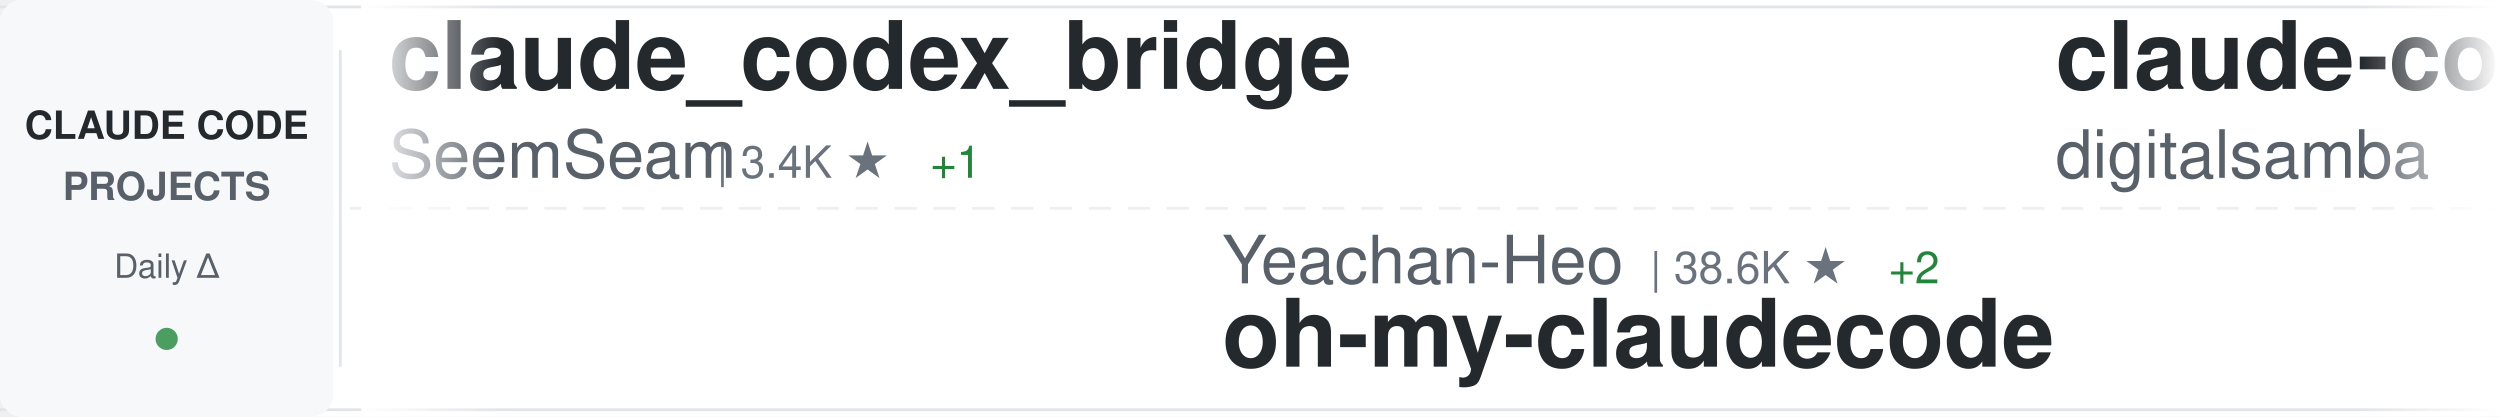
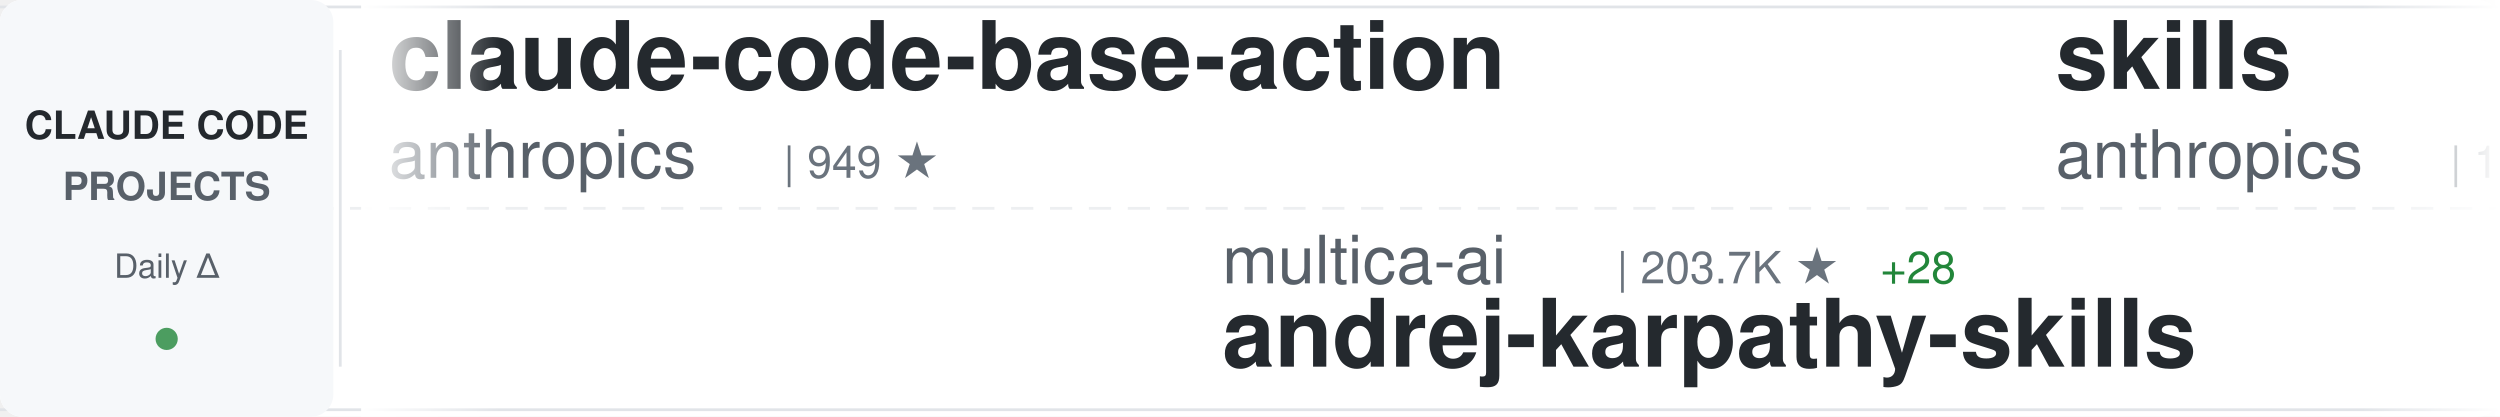
<svg xmlns="http://www.w3.org/2000/svg" width="900" height="150">
  <defs>
    <linearGradient id="awesomeLeftFade" x1="0%" y1="0%" x2="100%" y2="0%">
      <stop offset="0%" style="stop-color:#ffffff;stop-opacity:1" />
      <stop offset="100%" style="stop-color:#ffffff;stop-opacity:0" />
    </linearGradient>
    <linearGradient id="awesomeRightFade" x1="0%" y1="0%" x2="100%" y2="0%">
      <stop offset="0%" style="stop-color:#ffffff;stop-opacity:0" />
      <stop offset="100%" style="stop-color:#ffffff;stop-opacity:1" />
    </linearGradient>
  </defs>
  <rect width="900" height="150" fill="#ffffff" rx="8" />
  <rect x="0" y="2" width="900" height="1" fill="#e1e4e8" />
  <rect x="0" y="147" width="900" height="1" fill="#e1e4e8" />
  <line x1="0" y1="75" x2="900" y2="75" stroke="#e1e4e8" stroke-width="1" stroke-dasharray="8 6" opacity="0.6" />
  <rect x="0" y="0" width="120" height="150" fill="#f6f8fa" rx="8" />
  <text x="60" y="50" font-family="-apple-system, BlinkMacSystemFont, 'Segoe UI', Helvetica, Arial, sans-serif" font-size="14" font-weight="600" fill="#24292e" text-anchor="middle">CLAUDE CODE</text>
  <text x="60" y="72" font-family="-apple-system, BlinkMacSystemFont, 'Segoe UI', Helvetica, Arial, sans-serif" font-size="14" font-weight="600" fill="#586069" text-anchor="middle">PROJECTS</text>
  <text x="60" y="100" font-family="-apple-system, BlinkMacSystemFont, 'Segoe UI', Helvetica, Arial, sans-serif" font-size="12" font-weight="500" fill="#586069" text-anchor="middle">Daily Δ</text>
  <circle cx="60" cy="122" r="4" fill="#22863a" opacity="0.8" />
  <rect x="122" y="18" width="1" height="114" fill="#e1e4e8" />
  <clipPath id="awesomeTickerClip">
    <rect x="130" y="0" width="770" height="150" />
  </clipPath>
  <g clip-path="url(#awesomeTickerClip)">
    <g id="awesomeTickerItems">
      <animateTransform attributeName="transform" attributeType="XML" type="translate" from="0 0" to="-3000 0" dur="54s" repeatCount="indefinite" />
      <g transform="translate(0, 0)">
-         <text x="140" y="32" font-family="-apple-system, BlinkMacSystemFont, 'Segoe UI', Helvetica, Arial, sans-serif" font-size="34" font-weight="600" fill="#24292e">claude_codex_bridge</text>
-         <text x="140" y="64" font-family="-apple-system, BlinkMacSystemFont, 'Segoe UI', Helvetica, Arial, sans-serif" font-size="24" font-weight="400" fill="#586069">SeemSeam</text>
-         <text x="258" y="64" font-family="-apple-system, BlinkMacSystemFont, 'Segoe UI', Helvetica, Arial, sans-serif" font-size="16" font-weight="500" fill="#6a737d">| 3.4K ★</text>
-         <text x="335" y="64" font-family="-apple-system, BlinkMacSystemFont, 'Segoe UI', Helvetica, Arial, sans-serif" font-size="16" font-weight="500" fill="#22863a"> +1</text>
+         <text x="140" y="32" font-family="-apple-system, BlinkMacSystemFont, 'Segoe UI', Helvetica, Arial, sans-serif" font-size="34" font-weight="600" fill="#24292e">claude-code-base-action</text>
+         <text x="140" y="64" font-family="-apple-system, BlinkMacSystemFont, 'Segoe UI', Helvetica, Arial, sans-serif" font-size="24" font-weight="400" fill="#586069">anthropics</text>
+         <text x="282" y="64" font-family="-apple-system, BlinkMacSystemFont, 'Segoe UI', Helvetica, Arial, sans-serif" font-size="16" font-weight="500" fill="#6a737d">| 949 ★</text>
      </g>
      <g transform="translate(300, 0)">
-         <text x="140" y="102" font-family="-apple-system, BlinkMacSystemFont, 'Segoe UI', Helvetica, Arial, sans-serif" font-size="24" font-weight="400" fill="#586069">Yeachan-Heo</text>
-         <text x="294" y="102" font-family="-apple-system, BlinkMacSystemFont, 'Segoe UI', Helvetica, Arial, sans-serif" font-size="16" font-weight="500" fill="#6a737d">| 38.6K ★</text>
-         <text x="380" y="102" font-family="-apple-system, BlinkMacSystemFont, 'Segoe UI', Helvetica, Arial, sans-serif" font-size="16" font-weight="500" fill="#22863a"> +2</text>
-         <text x="140" y="132" font-family="-apple-system, BlinkMacSystemFont, 'Segoe UI', Helvetica, Arial, sans-serif" font-size="34" font-weight="600" fill="#24292e">oh-my-claudecode</text>
+         <text x="140" y="102" font-family="-apple-system, BlinkMacSystemFont, 'Segoe UI', Helvetica, Arial, sans-serif" font-size="24" font-weight="400" fill="#586069">multica-ai</text>
+         <text x="282" y="102" font-family="-apple-system, BlinkMacSystemFont, 'Segoe UI', Helvetica, Arial, sans-serif" font-size="16" font-weight="500" fill="#6a737d">| 203.7K ★</text>
+         <text x="377" y="102" font-family="-apple-system, BlinkMacSystemFont, 'Segoe UI', Helvetica, Arial, sans-serif" font-size="16" font-weight="500" fill="#22863a"> +28</text>
+         <text x="140" y="132" font-family="-apple-system, BlinkMacSystemFont, 'Segoe UI', Helvetica, Arial, sans-serif" font-size="34" font-weight="600" fill="#24292e">andrej-karpathy-skills</text>
      </g>
      <g transform="translate(600, 0)">
-         <text x="140" y="32" font-family="-apple-system, BlinkMacSystemFont, 'Segoe UI', Helvetica, Arial, sans-serif" font-size="34" font-weight="600" fill="#24292e">claude-code-video-toolki...</text>
-         <text x="140" y="64" font-family="-apple-system, BlinkMacSystemFont, 'Segoe UI', Helvetica, Arial, sans-serif" font-size="24" font-weight="400" fill="#586069">digitalsamba</text>
-         <text x="306" y="64" font-family="-apple-system, BlinkMacSystemFont, 'Segoe UI', Helvetica, Arial, sans-serif" font-size="16" font-weight="500" fill="#6a737d">| 2.0K ★</text>
+         <text x="140" y="32" font-family="-apple-system, BlinkMacSystemFont, 'Segoe UI', Helvetica, Arial, sans-serif" font-size="34" font-weight="600" fill="#24292e">skills</text>
+         <text x="140" y="64" font-family="-apple-system, BlinkMacSystemFont, 'Segoe UI', Helvetica, Arial, sans-serif" font-size="24" font-weight="400" fill="#586069">anthropics</text>
+         <text x="282" y="64" font-family="-apple-system, BlinkMacSystemFont, 'Segoe UI', Helvetica, Arial, sans-serif" font-size="16" font-weight="500" fill="#6a737d">| 170.3K ★</text>
+         <text x="377" y="64" font-family="-apple-system, BlinkMacSystemFont, 'Segoe UI', Helvetica, Arial, sans-serif" font-size="16" font-weight="500" fill="#22863a"> +18</text>
+       </g>
+       <g transform="translate(900, 0)">
+         <text x="140" y="102" font-family="-apple-system, BlinkMacSystemFont, 'Segoe UI', Helvetica, Arial, sans-serif" font-size="24" font-weight="400" fill="#586069">digitalsamba</text>
+         <text x="306" y="102" font-family="-apple-system, BlinkMacSystemFont, 'Segoe UI', Helvetica, Arial, sans-serif" font-size="16" font-weight="500" fill="#6a737d">| 2.0K ★</text>
+         <text x="140" y="132" font-family="-apple-system, BlinkMacSystemFont, 'Segoe UI', Helvetica, Arial, sans-serif" font-size="34" font-weight="600" fill="#24292e">claude-code-video-toolki...</text>
+       </g>
+       <g transform="translate(1200, 0)">
+         <text x="140" y="32" font-family="-apple-system, BlinkMacSystemFont, 'Segoe UI', Helvetica, Arial, sans-serif" font-size="34" font-weight="600" fill="#24292e">claude-code-engineering</text>
+         <text x="140" y="64" font-family="-apple-system, BlinkMacSystemFont, 'Segoe UI', Helvetica, Arial, sans-serif" font-size="24" font-weight="400" fill="#586069">huangjia2019</text>
+         <text x="306" y="64" font-family="-apple-system, BlinkMacSystemFont, 'Segoe UI', Helvetica, Arial, sans-serif" font-size="16" font-weight="500" fill="#6a737d">| 1.1K ★</text>
        <text x="383" y="64" font-family="-apple-system, BlinkMacSystemFont, 'Segoe UI', Helvetica, Arial, sans-serif" font-size="16" font-weight="500" fill="#22863a"> +1</text>
      </g>
-       <g transform="translate(900, 0)">
-         <text x="140" y="102" font-family="-apple-system, BlinkMacSystemFont, 'Segoe UI', Helvetica, Arial, sans-serif" font-size="24" font-weight="400" fill="#586069">ding113</text>
-         <text x="246" y="102" font-family="-apple-system, BlinkMacSystemFont, 'Segoe UI', Helvetica, Arial, sans-serif" font-size="16" font-weight="500" fill="#6a737d">| 3.3K ★</text>
-         <text x="140" y="132" font-family="-apple-system, BlinkMacSystemFont, 'Segoe UI', Helvetica, Arial, sans-serif" font-size="34" font-weight="600" fill="#24292e">claude-code-hub</text>
-       </g>
-       <g transform="translate(1200, 0)">
-         <text x="140" y="32" font-family="-apple-system, BlinkMacSystemFont, 'Segoe UI', Helvetica, Arial, sans-serif" font-size="34" font-weight="600" fill="#24292e">claude-code-book</text>
-         <text x="140" y="64" font-family="-apple-system, BlinkMacSystemFont, 'Segoe UI', Helvetica, Arial, sans-serif" font-size="24" font-weight="400" fill="#586069">lintsinghua</text>
-         <text x="294" y="64" font-family="-apple-system, BlinkMacSystemFont, 'Segoe UI', Helvetica, Arial, sans-serif" font-size="16" font-weight="500" fill="#6a737d">| 4.1K ★</text>
-         <text x="371" y="64" font-family="-apple-system, BlinkMacSystemFont, 'Segoe UI', Helvetica, Arial, sans-serif" font-size="16" font-weight="500" fill="#22863a"> +1</text>
-       </g>
      <g transform="translate(1500, 0)">
-         <text x="140" y="102" font-family="-apple-system, BlinkMacSystemFont, 'Segoe UI', Helvetica, Arial, sans-serif" font-size="24" font-weight="400" fill="#586069">anthropics</text>
-         <text x="282" y="102" font-family="-apple-system, BlinkMacSystemFont, 'Segoe UI', Helvetica, Arial, sans-serif" font-size="16" font-weight="500" fill="#6a737d">| 170.3K ★</text>
-         <text x="377" y="102" font-family="-apple-system, BlinkMacSystemFont, 'Segoe UI', Helvetica, Arial, sans-serif" font-size="16" font-weight="500" fill="#22863a"> +29</text>
-         <text x="140" y="132" font-family="-apple-system, BlinkMacSystemFont, 'Segoe UI', Helvetica, Arial, sans-serif" font-size="34" font-weight="600" fill="#24292e">skills</text>
+         <text x="140" y="102" font-family="-apple-system, BlinkMacSystemFont, 'Segoe UI', Helvetica, Arial, sans-serif" font-size="24" font-weight="400" fill="#586069">FlorianBruniaux</text>
+         <text x="342" y="102" font-family="-apple-system, BlinkMacSystemFont, 'Segoe UI', Helvetica, Arial, sans-serif" font-size="16" font-weight="500" fill="#6a737d">| 5.8K ★</text>
+         <text x="419" y="102" font-family="-apple-system, BlinkMacSystemFont, 'Segoe UI', Helvetica, Arial, sans-serif" font-size="16" font-weight="500" fill="#22863a"> +3</text>
+         <text x="140" y="132" font-family="-apple-system, BlinkMacSystemFont, 'Segoe UI', Helvetica, Arial, sans-serif" font-size="34" font-weight="600" fill="#24292e">claude-code-ultimate-gui...</text>
      </g>
      <g transform="translate(1800, 0)">
-         <text x="140" y="32" font-family="-apple-system, BlinkMacSystemFont, 'Segoe UI', Helvetica, Arial, sans-serif" font-size="34" font-weight="600" fill="#24292e">Claude-Code</text>
-         <text x="140" y="64" font-family="-apple-system, BlinkMacSystemFont, 'Segoe UI', Helvetica, Arial, sans-serif" font-size="24" font-weight="400" fill="#586069">pengchengneo</text>
-         <text x="306" y="64" font-family="-apple-system, BlinkMacSystemFont, 'Segoe UI', Helvetica, Arial, sans-serif" font-size="16" font-weight="500" fill="#6a737d">| 1.7K ★</text>
+         <text x="140" y="32" font-family="-apple-system, BlinkMacSystemFont, 'Segoe UI', Helvetica, Arial, sans-serif" font-size="34" font-weight="600" fill="#24292e">claude-code-analysis</text>
+         <text x="140" y="64" font-family="-apple-system, BlinkMacSystemFont, 'Segoe UI', Helvetica, Arial, sans-serif" font-size="24" font-weight="400" fill="#586069">liuup</text>
+         <text x="222" y="64" font-family="-apple-system, BlinkMacSystemFont, 'Segoe UI', Helvetica, Arial, sans-serif" font-size="16" font-weight="500" fill="#6a737d">| 3.8K ★</text>
+         <text x="299" y="64" font-family="-apple-system, BlinkMacSystemFont, 'Segoe UI', Helvetica, Arial, sans-serif" font-size="16" font-weight="500" fill="#22863a"> +2</text>
      </g>
      <g transform="translate(2100, 0)">
-         <text x="140" y="102" font-family="-apple-system, BlinkMacSystemFont, 'Segoe UI', Helvetica, Arial, sans-serif" font-size="24" font-weight="400" fill="#586069">asgeirtj</text>
-         <text x="258" y="102" font-family="-apple-system, BlinkMacSystemFont, 'Segoe UI', Helvetica, Arial, sans-serif" font-size="16" font-weight="500" fill="#6a737d">| 63.1K ★</text>
-         <text x="344" y="102" font-family="-apple-system, BlinkMacSystemFont, 'Segoe UI', Helvetica, Arial, sans-serif" font-size="16" font-weight="500" fill="#22863a"> +5</text>
-         <text x="140" y="132" font-family="-apple-system, BlinkMacSystemFont, 'Segoe UI', Helvetica, Arial, sans-serif" font-size="34" font-weight="600" fill="#24292e">system_prompts_leaks</text>
+         <text x="140" y="102" font-family="-apple-system, BlinkMacSystemFont, 'Segoe UI', Helvetica, Arial, sans-serif" font-size="24" font-weight="400" fill="#586069">ccplugins</text>
+         <text x="270" y="102" font-family="-apple-system, BlinkMacSystemFont, 'Segoe UI', Helvetica, Arial, sans-serif" font-size="16" font-weight="500" fill="#6a737d">| 920 ★</text>
+         <text x="140" y="132" font-family="-apple-system, BlinkMacSystemFont, 'Segoe UI', Helvetica, Arial, sans-serif" font-size="34" font-weight="600" fill="#24292e">awesome-claude-code-plug...</text>
      </g>
      <g transform="translate(2400, 0)">
-         <text x="140" y="32" font-family="-apple-system, BlinkMacSystemFont, 'Segoe UI', Helvetica, Arial, sans-serif" font-size="34" font-weight="600" fill="#24292e">claude-code-from-source</text>
-         <text x="140" y="64" font-family="-apple-system, BlinkMacSystemFont, 'Segoe UI', Helvetica, Arial, sans-serif" font-size="24" font-weight="400" fill="#586069">alejandrobalderas</text>
-         <text x="366" y="64" font-family="-apple-system, BlinkMacSystemFont, 'Segoe UI', Helvetica, Arial, sans-serif" font-size="16" font-weight="500" fill="#6a737d">| 2.8K ★</text>
+         <text x="140" y="32" font-family="-apple-system, BlinkMacSystemFont, 'Segoe UI', Helvetica, Arial, sans-serif" font-size="34" font-weight="600" fill="#24292e">ClaudeCodeAgents</text>
+         <text x="140" y="64" font-family="-apple-system, BlinkMacSystemFont, 'Segoe UI', Helvetica, Arial, sans-serif" font-size="24" font-weight="400" fill="#586069">darcyegb</text>
+         <text x="258" y="64" font-family="-apple-system, BlinkMacSystemFont, 'Segoe UI', Helvetica, Arial, sans-serif" font-size="16" font-weight="500" fill="#6a737d">| 760 ★</text>
      </g>
      <g transform="translate(2700, 0)">
-         <text x="140" y="102" font-family="-apple-system, BlinkMacSystemFont, 'Segoe UI', Helvetica, Arial, sans-serif" font-size="24" font-weight="400" fill="#586069">ykdojo</text>
-         <text x="234" y="102" font-family="-apple-system, BlinkMacSystemFont, 'Segoe UI', Helvetica, Arial, sans-serif" font-size="16" font-weight="500" fill="#6a737d">| 9.8K ★</text>
-         <text x="140" y="132" font-family="-apple-system, BlinkMacSystemFont, 'Segoe UI', Helvetica, Arial, sans-serif" font-size="34" font-weight="600" fill="#24292e">claude-code-tips</text>
+         <text x="140" y="102" font-family="-apple-system, BlinkMacSystemFont, 'Segoe UI', Helvetica, Arial, sans-serif" font-size="24" font-weight="400" fill="#586069">ChinaSiro</text>
+         <text x="270" y="102" font-family="-apple-system, BlinkMacSystemFont, 'Segoe UI', Helvetica, Arial, sans-serif" font-size="16" font-weight="500" fill="#6a737d">| 9.6K ★</text>
+         <text x="140" y="132" font-family="-apple-system, BlinkMacSystemFont, 'Segoe UI', Helvetica, Arial, sans-serif" font-size="34" font-weight="600" fill="#24292e">claude-code-sourcemap</text>
      </g>
      <g transform="translate(3000, 0)">
-         <text x="140" y="32" font-family="-apple-system, BlinkMacSystemFont, 'Segoe UI', Helvetica, Arial, sans-serif" font-size="34" font-weight="600" fill="#24292e">claude_codex_bridge</text>
-         <text x="140" y="64" font-family="-apple-system, BlinkMacSystemFont, 'Segoe UI', Helvetica, Arial, sans-serif" font-size="24" font-weight="400" fill="#586069">SeemSeam</text>
-         <text x="258" y="64" font-family="-apple-system, BlinkMacSystemFont, 'Segoe UI', Helvetica, Arial, sans-serif" font-size="16" font-weight="500" fill="#6a737d">| 3.4K ★</text>
-         <text x="335" y="64" font-family="-apple-system, BlinkMacSystemFont, 'Segoe UI', Helvetica, Arial, sans-serif" font-size="16" font-weight="500" fill="#22863a"> +1</text>
+         <text x="140" y="32" font-family="-apple-system, BlinkMacSystemFont, 'Segoe UI', Helvetica, Arial, sans-serif" font-size="34" font-weight="600" fill="#24292e">claude-code-base-action</text>
+         <text x="140" y="64" font-family="-apple-system, BlinkMacSystemFont, 'Segoe UI', Helvetica, Arial, sans-serif" font-size="24" font-weight="400" fill="#586069">anthropics</text>
+         <text x="282" y="64" font-family="-apple-system, BlinkMacSystemFont, 'Segoe UI', Helvetica, Arial, sans-serif" font-size="16" font-weight="500" fill="#6a737d">| 949 ★</text>
      </g>
      <g transform="translate(3300, 0)">
-         <text x="140" y="102" font-family="-apple-system, BlinkMacSystemFont, 'Segoe UI', Helvetica, Arial, sans-serif" font-size="24" font-weight="400" fill="#586069">Yeachan-Heo</text>
-         <text x="294" y="102" font-family="-apple-system, BlinkMacSystemFont, 'Segoe UI', Helvetica, Arial, sans-serif" font-size="16" font-weight="500" fill="#6a737d">| 38.6K ★</text>
-         <text x="380" y="102" font-family="-apple-system, BlinkMacSystemFont, 'Segoe UI', Helvetica, Arial, sans-serif" font-size="16" font-weight="500" fill="#22863a"> +2</text>
-         <text x="140" y="132" font-family="-apple-system, BlinkMacSystemFont, 'Segoe UI', Helvetica, Arial, sans-serif" font-size="34" font-weight="600" fill="#24292e">oh-my-claudecode</text>
+         <text x="140" y="102" font-family="-apple-system, BlinkMacSystemFont, 'Segoe UI', Helvetica, Arial, sans-serif" font-size="24" font-weight="400" fill="#586069">multica-ai</text>
+         <text x="282" y="102" font-family="-apple-system, BlinkMacSystemFont, 'Segoe UI', Helvetica, Arial, sans-serif" font-size="16" font-weight="500" fill="#6a737d">| 203.7K ★</text>
+         <text x="377" y="102" font-family="-apple-system, BlinkMacSystemFont, 'Segoe UI', Helvetica, Arial, sans-serif" font-size="16" font-weight="500" fill="#22863a"> +28</text>
+         <text x="140" y="132" font-family="-apple-system, BlinkMacSystemFont, 'Segoe UI', Helvetica, Arial, sans-serif" font-size="34" font-weight="600" fill="#24292e">andrej-karpathy-skills</text>
      </g>
      <g transform="translate(3600, 0)">
-         <text x="140" y="32" font-family="-apple-system, BlinkMacSystemFont, 'Segoe UI', Helvetica, Arial, sans-serif" font-size="34" font-weight="600" fill="#24292e">claude-code-video-toolki...</text>
-         <text x="140" y="64" font-family="-apple-system, BlinkMacSystemFont, 'Segoe UI', Helvetica, Arial, sans-serif" font-size="24" font-weight="400" fill="#586069">digitalsamba</text>
-         <text x="306" y="64" font-family="-apple-system, BlinkMacSystemFont, 'Segoe UI', Helvetica, Arial, sans-serif" font-size="16" font-weight="500" fill="#6a737d">| 2.0K ★</text>
-         <text x="383" y="64" font-family="-apple-system, BlinkMacSystemFont, 'Segoe UI', Helvetica, Arial, sans-serif" font-size="16" font-weight="500" fill="#22863a"> +1</text>
+         <text x="140" y="32" font-family="-apple-system, BlinkMacSystemFont, 'Segoe UI', Helvetica, Arial, sans-serif" font-size="34" font-weight="600" fill="#24292e">skills</text>
+         <text x="140" y="64" font-family="-apple-system, BlinkMacSystemFont, 'Segoe UI', Helvetica, Arial, sans-serif" font-size="24" font-weight="400" fill="#586069">anthropics</text>
+         <text x="282" y="64" font-family="-apple-system, BlinkMacSystemFont, 'Segoe UI', Helvetica, Arial, sans-serif" font-size="16" font-weight="500" fill="#6a737d">| 170.3K ★</text>
+         <text x="377" y="64" font-family="-apple-system, BlinkMacSystemFont, 'Segoe UI', Helvetica, Arial, sans-serif" font-size="16" font-weight="500" fill="#22863a"> +18</text>
      </g>
      <g transform="translate(3900, 0)">
-         <text x="140" y="102" font-family="-apple-system, BlinkMacSystemFont, 'Segoe UI', Helvetica, Arial, sans-serif" font-size="24" font-weight="400" fill="#586069">ding113</text>
-         <text x="246" y="102" font-family="-apple-system, BlinkMacSystemFont, 'Segoe UI', Helvetica, Arial, sans-serif" font-size="16" font-weight="500" fill="#6a737d">| 3.3K ★</text>
-         <text x="140" y="132" font-family="-apple-system, BlinkMacSystemFont, 'Segoe UI', Helvetica, Arial, sans-serif" font-size="34" font-weight="600" fill="#24292e">claude-code-hub</text>
+         <text x="140" y="102" font-family="-apple-system, BlinkMacSystemFont, 'Segoe UI', Helvetica, Arial, sans-serif" font-size="24" font-weight="400" fill="#586069">digitalsamba</text>
+         <text x="306" y="102" font-family="-apple-system, BlinkMacSystemFont, 'Segoe UI', Helvetica, Arial, sans-serif" font-size="16" font-weight="500" fill="#6a737d">| 2.0K ★</text>
+         <text x="140" y="132" font-family="-apple-system, BlinkMacSystemFont, 'Segoe UI', Helvetica, Arial, sans-serif" font-size="34" font-weight="600" fill="#24292e">claude-code-video-toolki...</text>
      </g>
    </g>
  </g>
  <rect x="130" y="0" width="50" height="150" fill="url(#awesomeLeftFade)" />
  <rect x="850" y="0" width="50" height="150" fill="url(#awesomeRightFade)" />
</svg>
